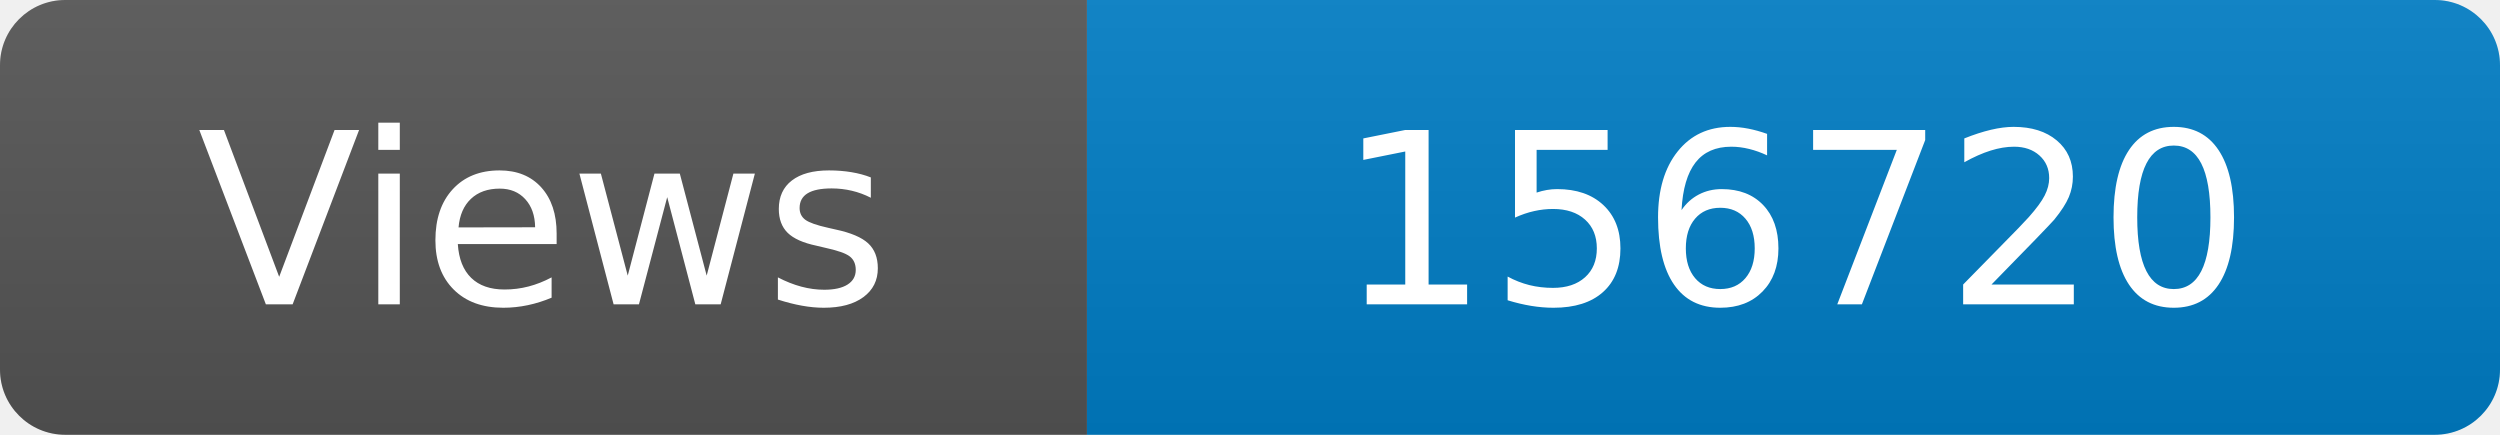
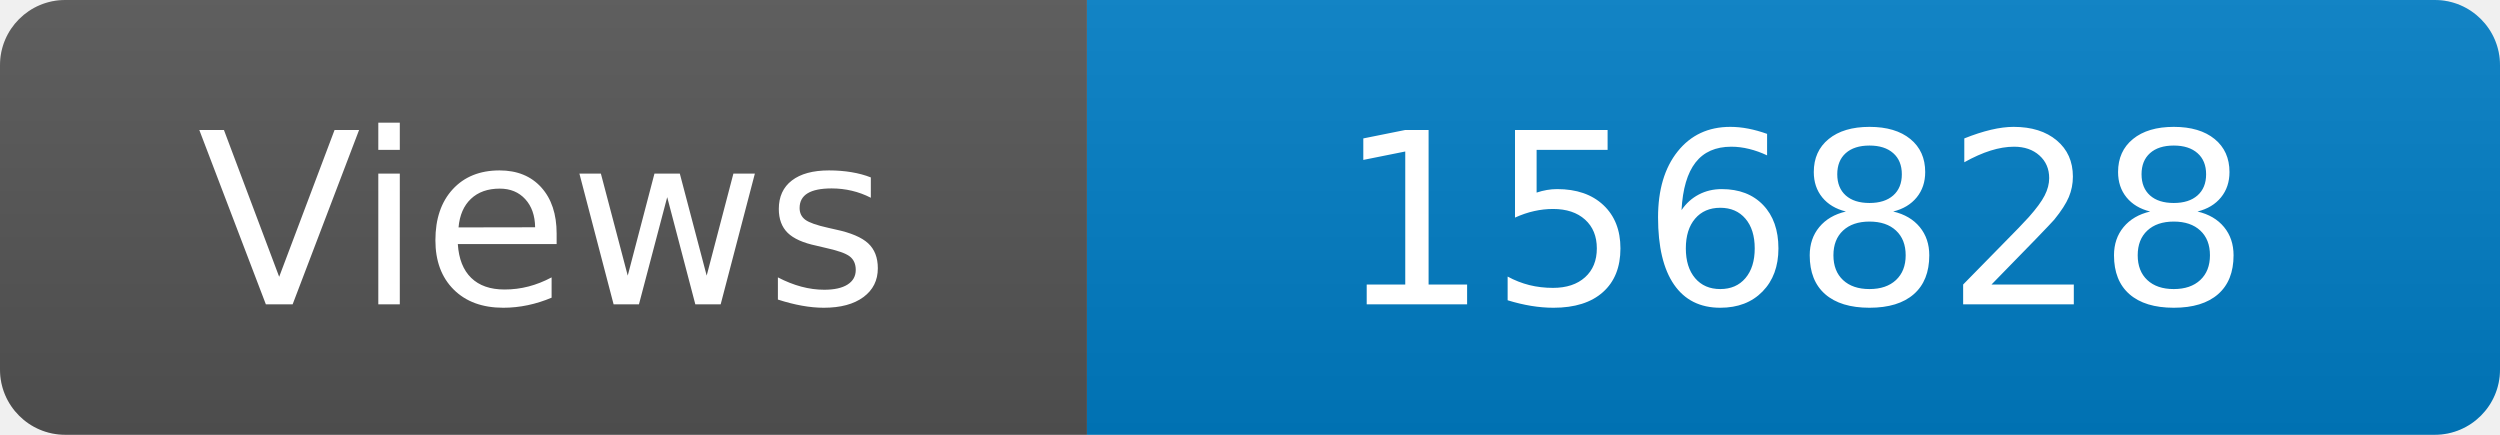
<svg xmlns="http://www.w3.org/2000/svg" width="115" height="20" role="img" aria-label="Maintained?: yes">
  <linearGradient id="s" x2="0" y2="100%">
    <stop offset="0" stop-color="#bbb" stop-opacity=".1" />
    <stop offset="1" stop-opacity=".1" />
  </linearGradient>
  <clipPath id="r">
    <rect width="115" height="20" rx="3" fill="#fff" />
  </clipPath>
  <g clip-path="url(#r)">
    <rect width="50" height="20" fill="#555" />
    <rect x="50" width="160" height="20" fill="#007ec6" />
    <rect width="115" height="20" fill="url(#s)" />
  </g>
  <g fill="#fff" text-anchor="middle" font-family="Verdana,Geneva,DejaVu Sans,sans-serif" font-size="110">
    <text x="250" y="140" transform="scale(.1)" fill="#fff">Views</text>
-     <text x="825" y="140" transform="scale(.1)" fill="#fff">156720</text>
+     <text x="825" y="140" transform="scale(.1)" fill="#fff">156828</text>
  </g>
</svg>
